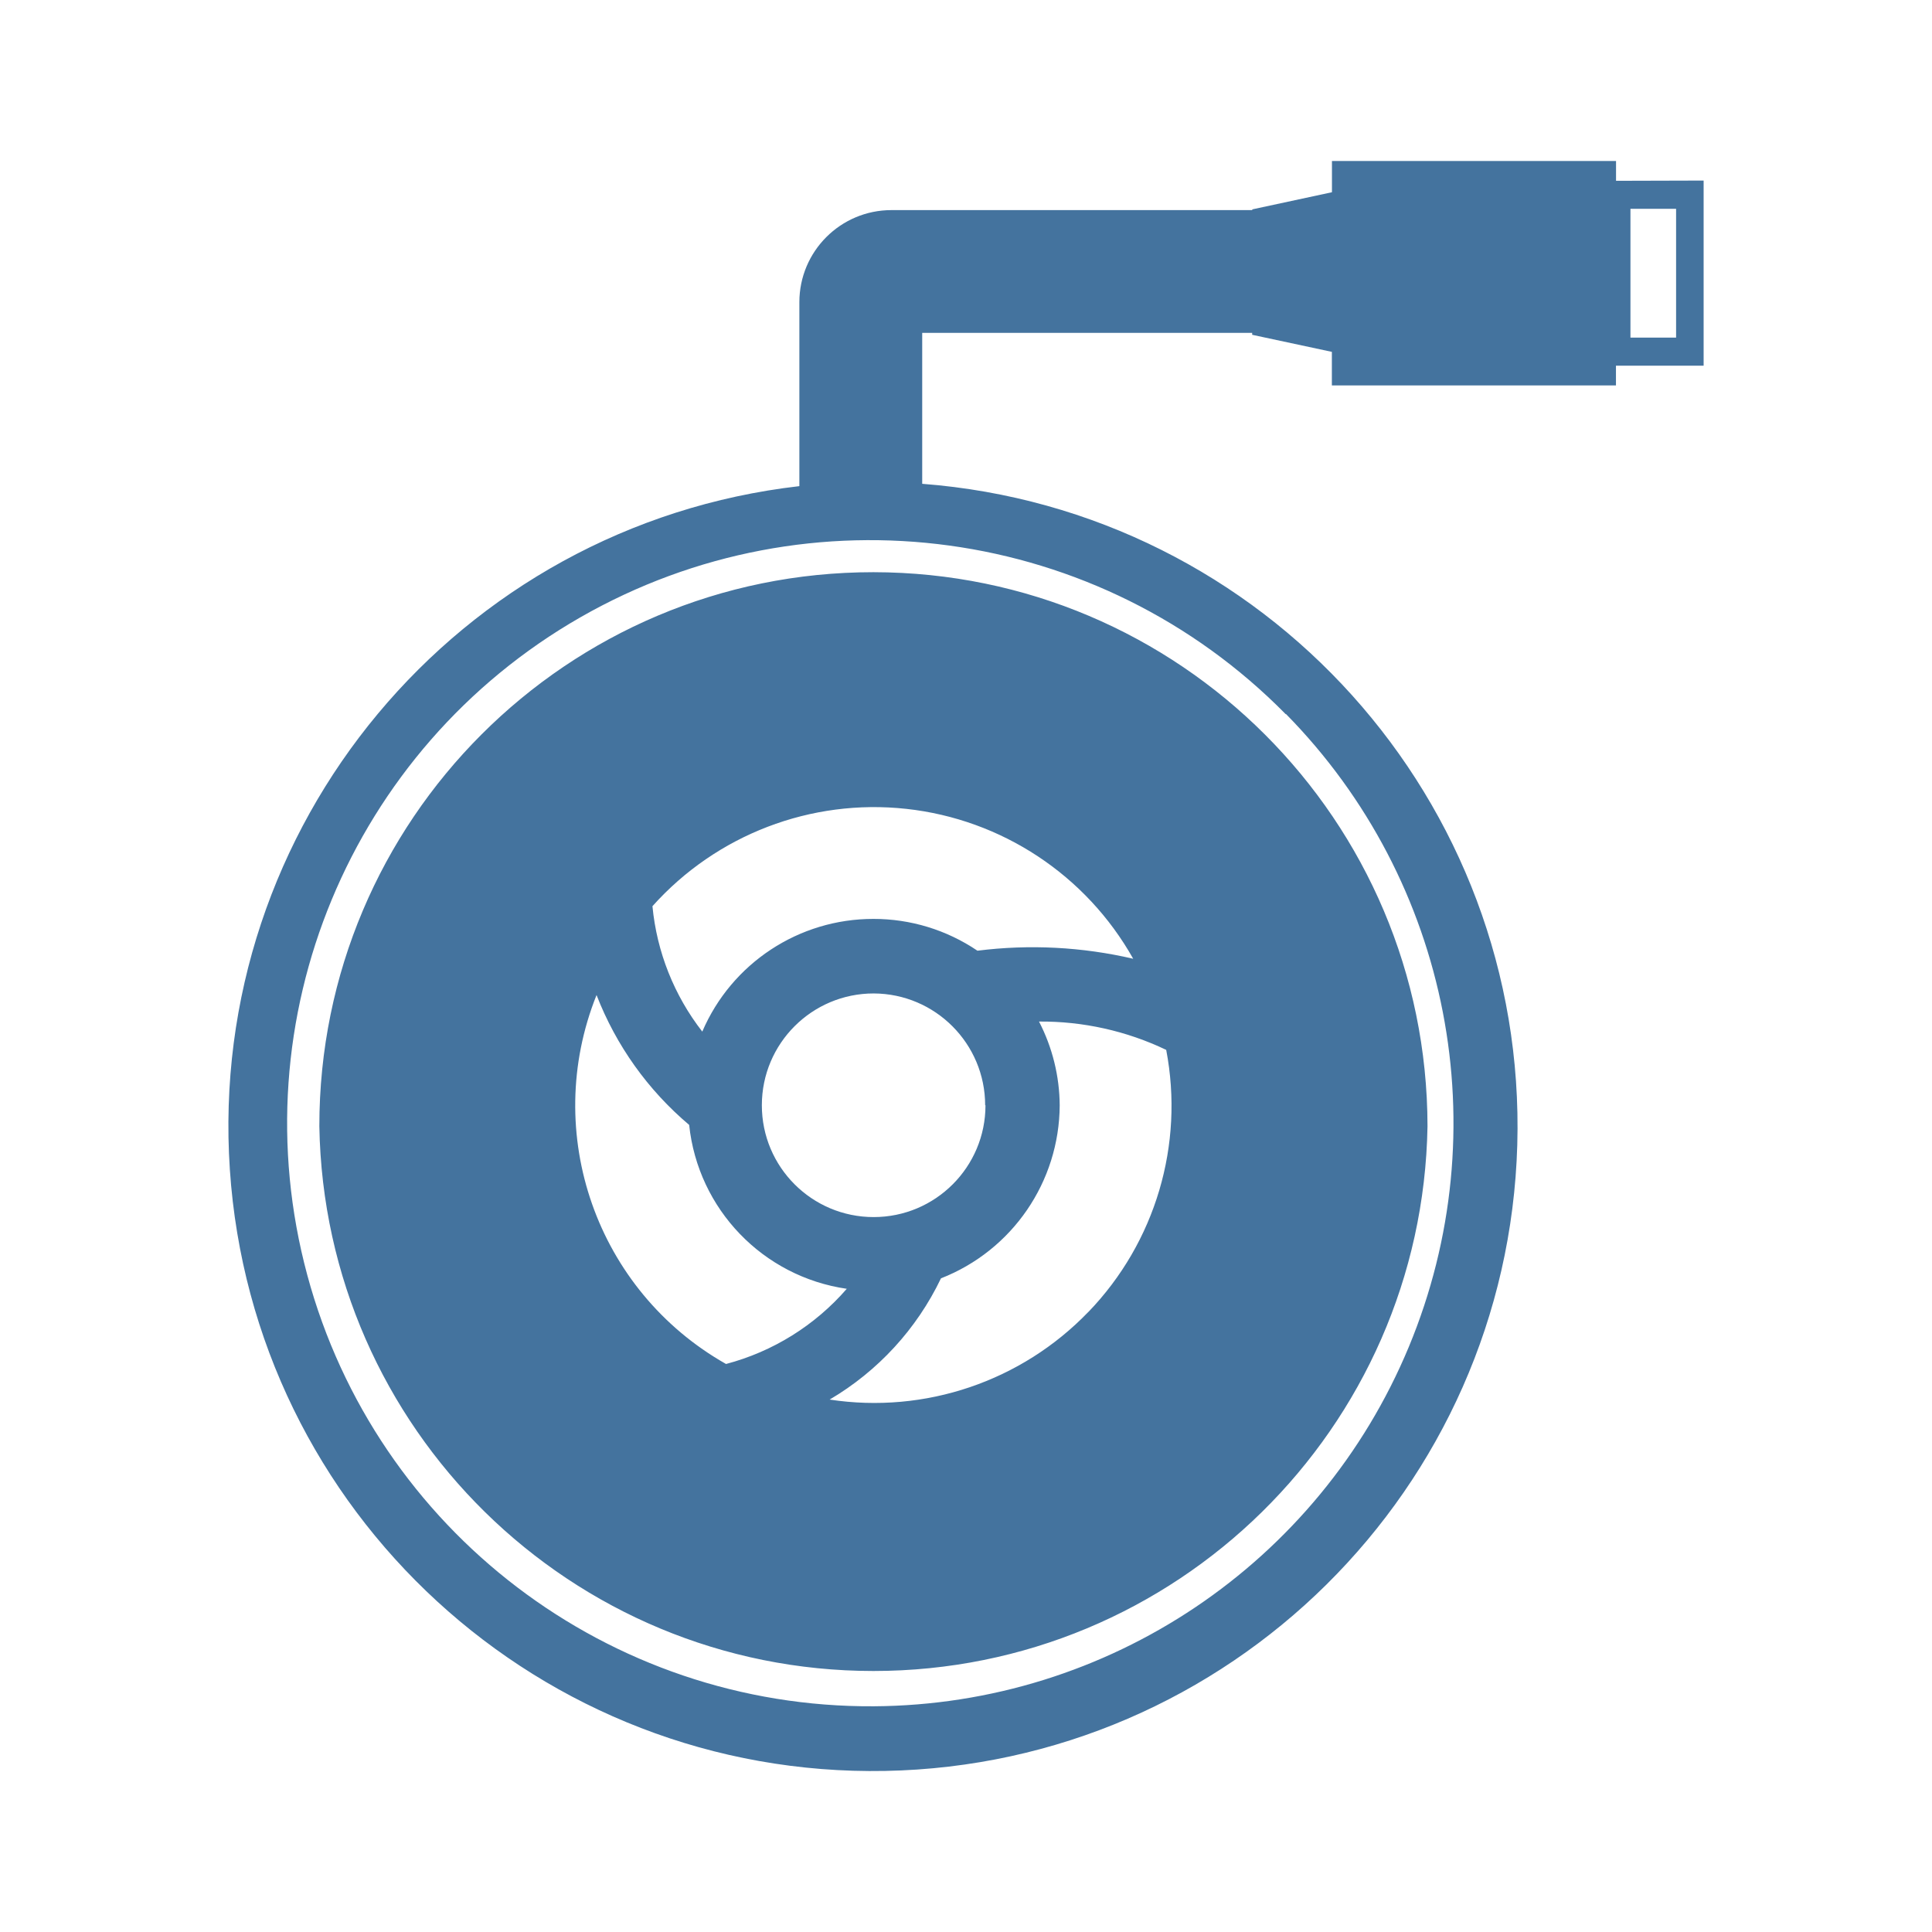
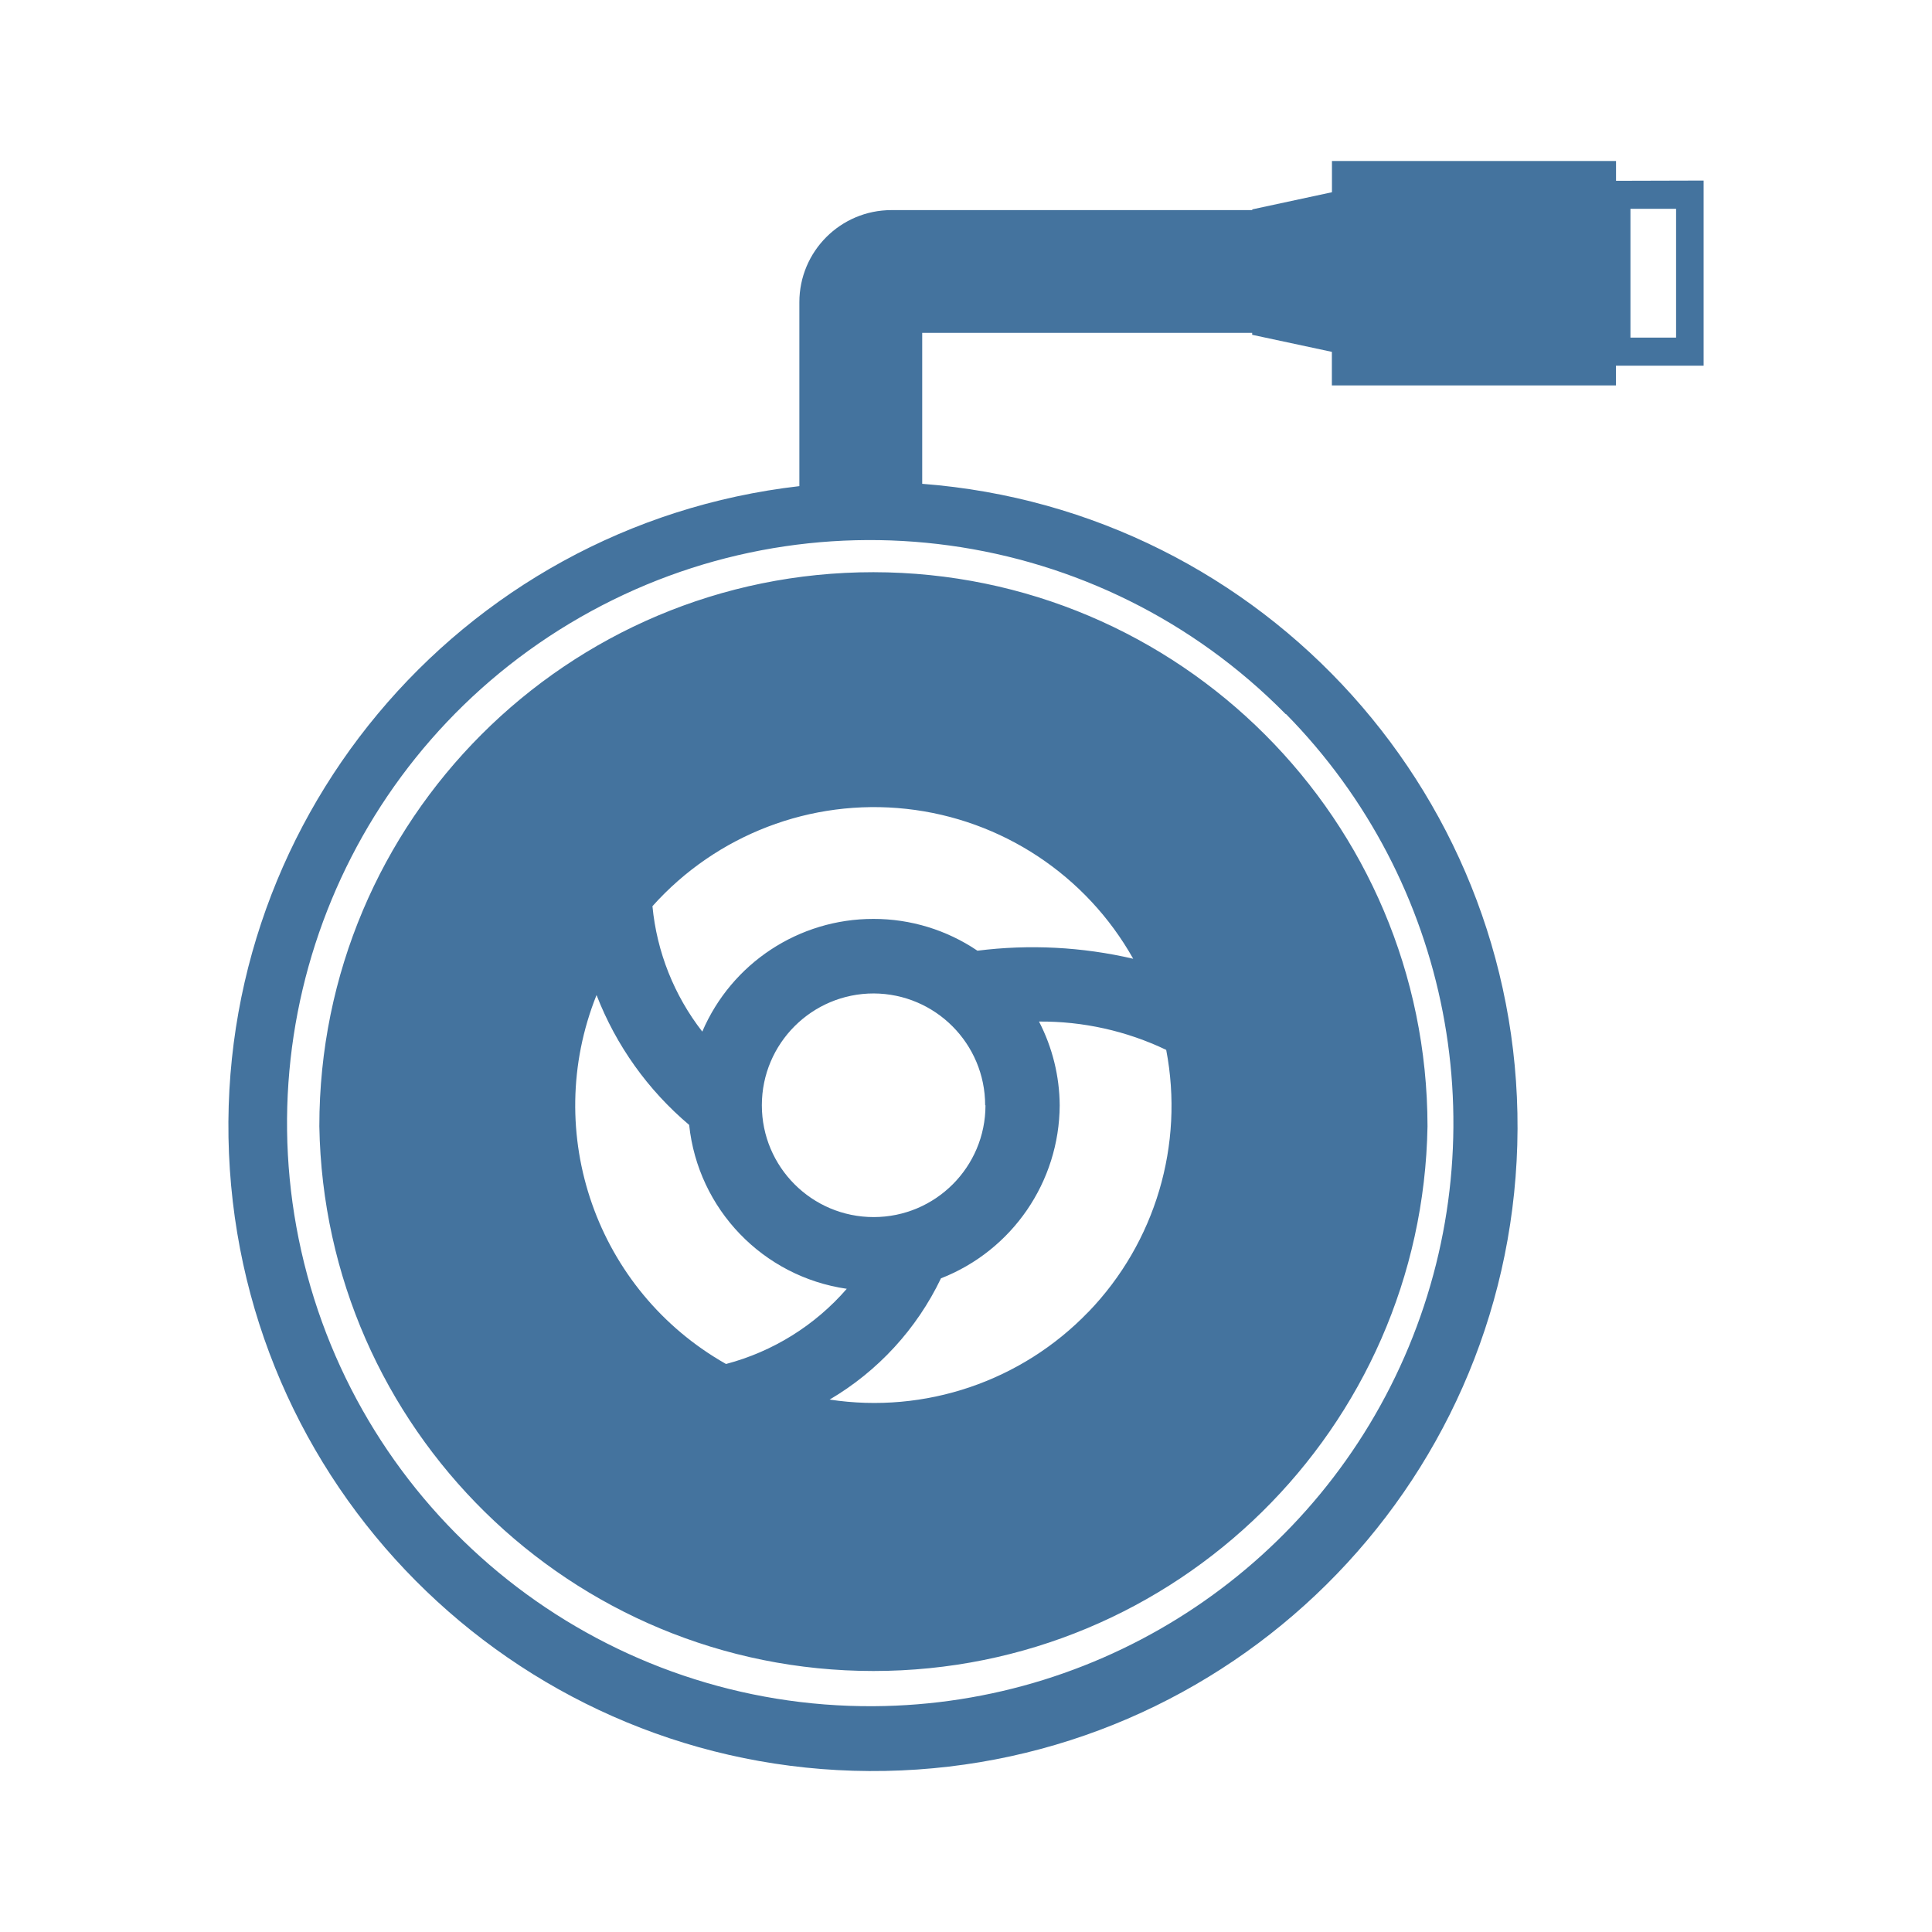
<svg xmlns="http://www.w3.org/2000/svg" viewBox="0 0 24 24">
-   <path fill="#44739e" d="M10.85 7.108a6.88 6.88 0 0 0-6.883 6.883 6.884 6.884 0 0 0 13.766 0 6.89 6.89 0 0 0-6.883-6.883m2.671 9.188a3.69 3.69 0 0 1-3.215 1.09 3.5 3.5 0 0 0 1.383-1.506 2.32 2.32 0 0 0 1.475-2.15 2.3 2.3 0 0 0-.257-1.04 3.6 3.6 0 0 1 1.58.352 3.69 3.69 0 0 1-.966 3.255Zm-1.379-4.486a2.3 2.3 0 0 0-1.292-.395 2.31 2.31 0 0 0-2.126 1.4 3 3 0 0 1-.619-1.558 3.693 3.693 0 0 1 5.972.653 5.5 5.5 0 0 0-1.935-.1m.1 1.92a1.389 1.389 0 1 1-1.388-1.389 1.39 1.39 0 0 1 1.384 1.389Zm-4.831-1.368a4 4 0 0 0 1.15 1.612 2.3 2.3 0 0 0 1.958 2.036 3 3 0 0 1-1.5.934 3.69 3.69 0 0 1-1.609-4.582ZM20.075 2.246V2h-3.529v.388l-.99.213v.009h-4.482A1.144 1.144 0 0 0 9.93 3.754v2.285a8.007 8.007 0 1 0 1.526-.029V4.135h4.099v.024l.99.212v.417h3.529v-.245h1.089v-2.3Zm-4.099 6.625a7.245 7.245 0 0 1-5.121 12.325 7.243 7.243 0 1 1 5.116-12.325Zm4.845-4.677h-.567v-1.6h.567Z" />
+   <path fill="#44739e" d="M10.85 7.108a6.88 6.88 0 0 0-6.883 6.883 6.884 6.884 0 0 0 13.766 0 6.89 6.89 0 0 0-6.883-6.883m2.671 9.188a3.69 3.69 0 0 1-3.215 1.09 3.5 3.5 0 0 0 1.383-1.506 2.32 2.32 0 0 0 1.475-2.15 2.3 2.3 0 0 0-.257-1.04 3.6 3.6 0 0 1 1.58.352 3.69 3.69 0 0 1-.966 3.255Zm-1.379-4.486a2.3 2.3 0 0 0-1.292-.395 2.31 2.31 0 0 0-2.126 1.4 3 3 0 0 1-.619-1.558 3.693 3.693 0 0 1 5.972.653 5.5 5.5 0 0 0-1.935-.1m.1 1.92a1.389 1.389 0 1 1-1.388-1.389 1.39 1.39 0 0 1 1.384 1.389Zm-4.831-1.368a4 4 0 0 0 1.15 1.612 2.3 2.3 0 0 0 1.958 2.036 3 3 0 0 1-1.5.934 3.69 3.69 0 0 1-1.609-4.582ZM20.075 2.246V2h-3.529v.388l-.99.213v.009h-4.482A1.144 1.144 0 0 0 9.93 3.754v2.285a8.007 8.007 0 1 0 1.526-.029V4.135h4.099v.024l.99.212v.417h3.529v-.245h1.089v-2.3Zm-4.099 6.625a7.245 7.245 0 0 1-5.121 12.324 7.243 7.243 0 1 1 5.116-12.324Zm4.845-4.677h-.567v-1.6h.567Z" />
</svg>
